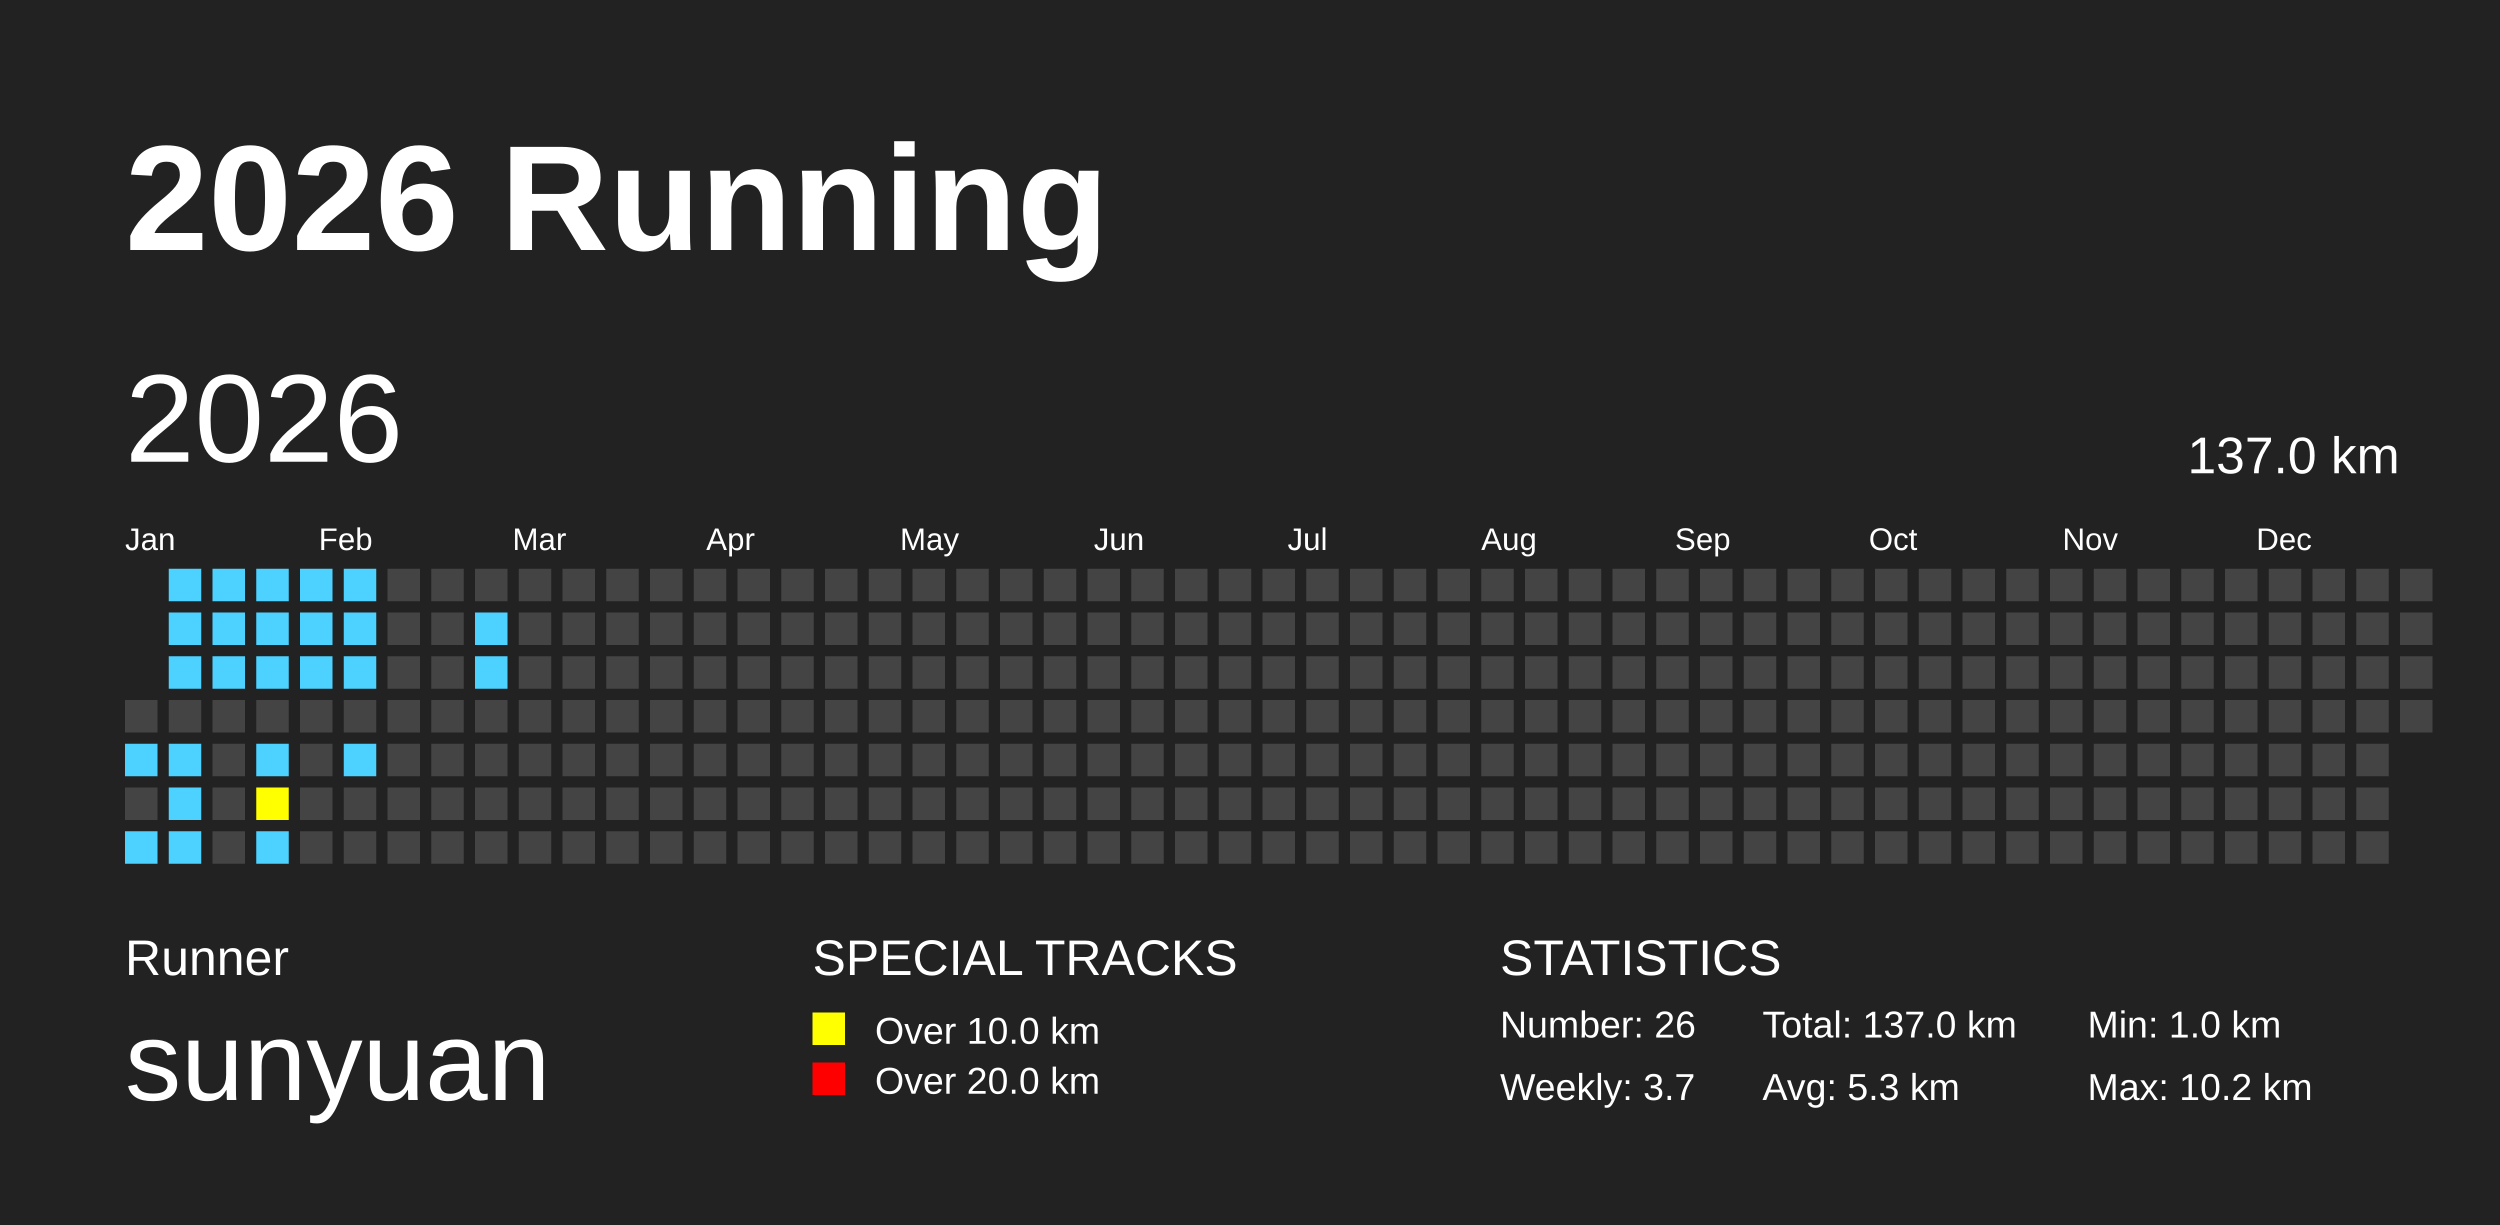
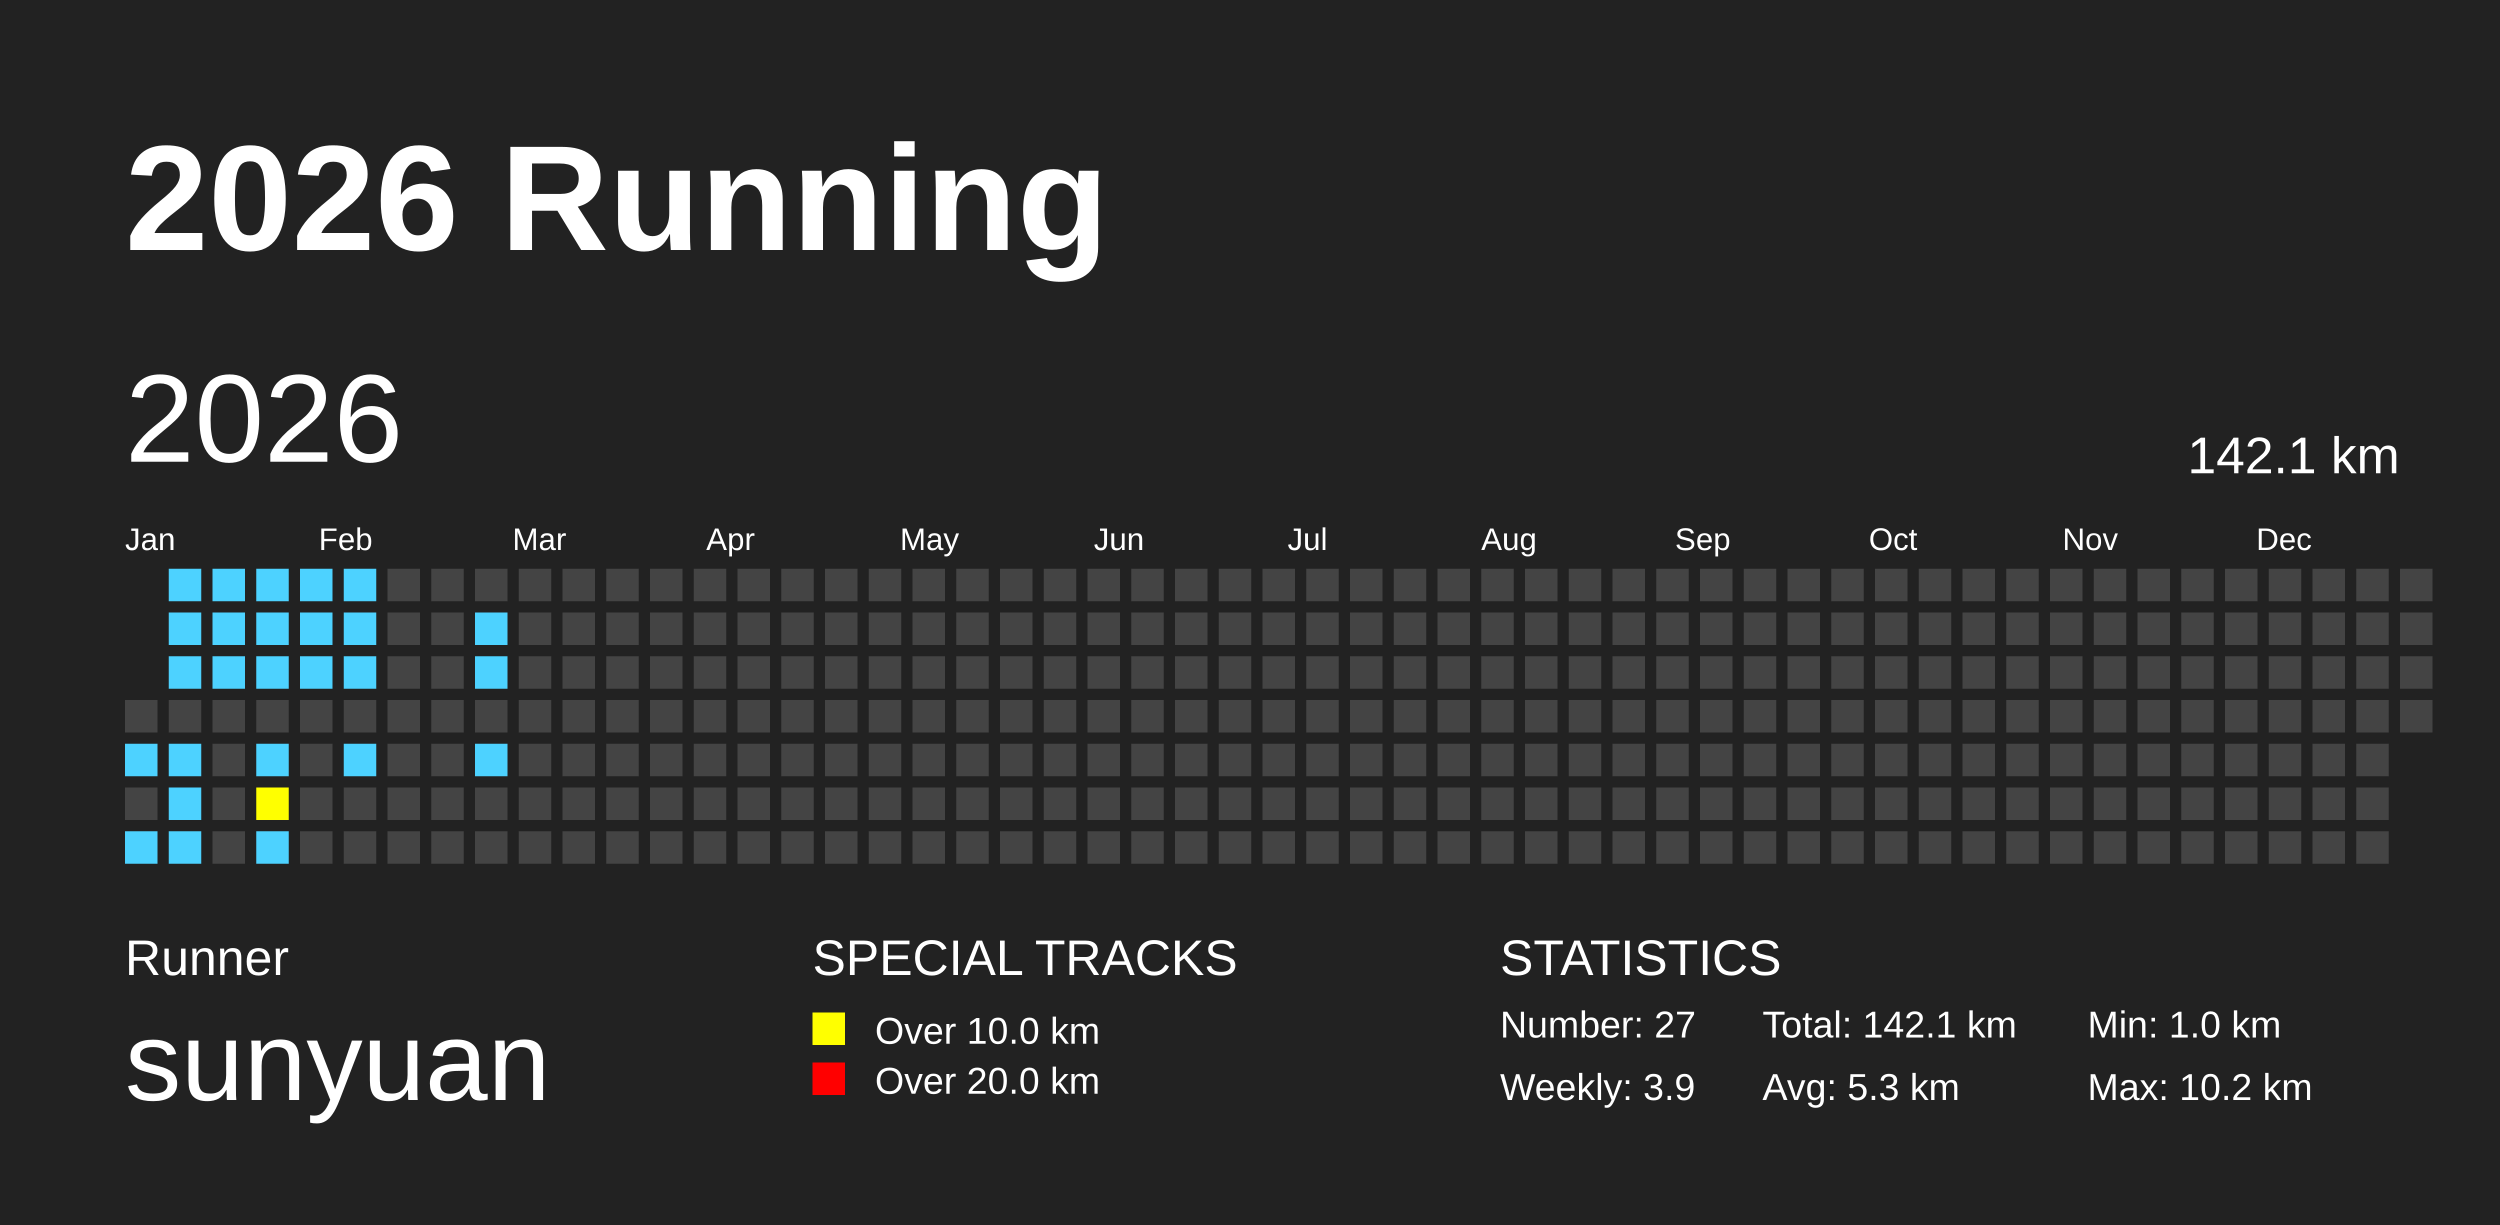
<svg xmlns="http://www.w3.org/2000/svg" baseProfile="full" height="98mm" version="1.1" viewBox="0,0,200,98" width="200mm">
  <defs />
  <rect fill="#222222" height="98" width="200" x="0" y="0" />
  <text fill="#FFFFFF" style="font-size:12px; font-family:Arial; font-weight:bold;" x="10" y="20">2026 Running</text>
  <text fill="#FFFFFF" style="font-size:4px; font-family:Arial" x="10" y="78">Runner</text>
  <text fill="#FFFFFF" style="font-size:9px; font-family:Arial" x="10" y="88">sunyuan</text>
  <text fill="#FFFFFF" style="font-size:4px; font-family:Arial" x="65" y="78">SPECIAL TRACKS</text>
  <rect fill="yellow" height="2.6" width="2.6" x="65" y="81" />
  <text fill="#FFFFFF" style="font-size:3px; font-family:Arial" x="70" y="83.5">Over 10.0 km</text>
  <rect fill="red" height="2.6" width="2.6" x="65" y="85" />
  <text fill="#FFFFFF" style="font-size:3px; font-family:Arial" x="70" y="87.5">Over 20.0 km</text>
  <text fill="#FFFFFF" style="font-size:4px; font-family:Arial" x="120" y="78">STATISTICS</text>
-   <text fill="#FFFFFF" style="font-size:3px; font-family:Arial" x="120" y="83">Number: 26</text>
-   <text fill="#FFFFFF" style="font-size:3px; font-family:Arial" x="120" y="88">Weekly: 3.7</text>
-   <text fill="#FFFFFF" style="font-size:3px; font-family:Arial" x="141" y="83">Total: 137.0 km</text>
+   <text fill="#FFFFFF" style="font-size:3px; font-family:Arial" x="120" y="83">Number: 27</text>
+   <text fill="#FFFFFF" style="font-size:3px; font-family:Arial" x="120" y="88">Weekly: 3.9</text>
+   <text fill="#FFFFFF" style="font-size:3px; font-family:Arial" x="141" y="83">Total: 142.1 km</text>
  <text fill="#FFFFFF" style="font-size:3px; font-family:Arial" x="141" y="88">Avg: 5.3 km</text>
  <text fill="#FFFFFF" style="font-size:3px; font-family:Arial" x="167" y="83">Min: 1.0 km</text>
  <text fill="#FFFFFF" style="font-size:3px; font-family:Arial" x="167" y="88">Max: 10.2 km</text>
  <text dominant-baseline="hanging" fill="#FFFFFF" style="font-size:10.0px; font-family:Arial;" x="10" y="30">2026</text>
-   <text dominant-baseline="hanging" fill="#FFFFFF" style="font-size:4.125px; font-family:Arial;" x="175" y="35">137.0 km</text>
+   <text dominant-baseline="hanging" fill="#FFFFFF" style="font-size:4.125px; font-family:Arial;" x="175" y="35">142.1 km</text>
  <text fill="#FFFFFF" style="font-size:2.5px; font-family:Arial" x="10.0" y="44">Jan</text>
  <text fill="#FFFFFF" style="font-size:2.5px; font-family:Arial" x="25.5" y="44">Feb</text>
  <text fill="#FFFFFF" style="font-size:2.5px; font-family:Arial" x="41.0" y="44">Mar</text>
  <text fill="#FFFFFF" style="font-size:2.5px; font-family:Arial" x="56.5" y="44">Apr</text>
  <text fill="#FFFFFF" style="font-size:2.5px; font-family:Arial" x="72.0" y="44">May</text>
  <text fill="#FFFFFF" style="font-size:2.5px; font-family:Arial" x="87.5" y="44">Jun</text>
  <text fill="#FFFFFF" style="font-size:2.5px; font-family:Arial" x="103.0" y="44">Jul</text>
  <text fill="#FFFFFF" style="font-size:2.5px; font-family:Arial" x="118.5" y="44">Aug</text>
  <text fill="#FFFFFF" style="font-size:2.5px; font-family:Arial" x="134.0" y="44">Sep</text>
  <text fill="#FFFFFF" style="font-size:2.5px; font-family:Arial" x="149.5" y="44">Oct</text>
  <text fill="#FFFFFF" style="font-size:2.5px; font-family:Arial" x="165.0" y="44">Nov</text>
  <text fill="#FFFFFF" style="font-size:2.5px; font-family:Arial" x="180.5" y="44">Dec</text>
  <rect fill="#444444" height="2.6" width="2.6" x="10.0" y="56.0" />
  <rect fill="#4DD2FF" height="2.6" width="2.6" x="10.0" y="59.5" />
  <rect fill="#444444" height="2.6" width="2.6" x="10.0" y="63.0" />
  <rect fill="#4DD2FF" height="2.6" width="2.6" x="10.0" y="66.5" />
  <rect fill="#4DD2FF" height="2.6" width="2.6" x="13.5" y="45.5" />
  <rect fill="#4DD2FF" height="2.6" width="2.6" x="13.5" y="49.0" />
  <rect fill="#4DD2FF" height="2.6" width="2.6" x="13.5" y="52.5" />
  <rect fill="#444444" height="2.6" width="2.6" x="13.5" y="56.0" />
  <rect fill="#4DD2FF" height="2.6" width="2.6" x="13.5" y="59.5" />
  <rect fill="#4DD2FF" height="2.6" width="2.6" x="13.5" y="63.0" />
  <rect fill="#4DD2FF" height="2.6" width="2.6" x="13.5" y="66.5" />
  <rect fill="#4DD2FF" height="2.6" width="2.6" x="17.0" y="45.5" />
  <rect fill="#4DD2FF" height="2.6" width="2.6" x="17.0" y="49.0" />
  <rect fill="#4DD2FF" height="2.6" width="2.6" x="17.0" y="52.5" />
  <rect fill="#444444" height="2.6" width="2.6" x="17.0" y="56.0" />
  <rect fill="#444444" height="2.6" width="2.6" x="17.0" y="59.5" />
  <rect fill="#444444" height="2.6" width="2.6" x="17.0" y="63.0" />
  <rect fill="#444444" height="2.6" width="2.6" x="17.0" y="66.5" />
  <rect fill="#4DD2FF" height="2.6" width="2.6" x="20.5" y="45.5" />
  <rect fill="#4DD2FF" height="2.6" width="2.6" x="20.5" y="49.0" />
  <rect fill="#4DD2FF" height="2.6" width="2.6" x="20.5" y="52.5" />
  <rect fill="#444444" height="2.6" width="2.6" x="20.5" y="56.0" />
  <rect fill="#4DD2FF" height="2.6" width="2.6" x="20.5" y="59.5" />
  <rect fill="yellow" height="2.6" width="2.6" x="20.5" y="63.0" />
  <rect fill="#4DD2FF" height="2.6" width="2.6" x="20.5" y="66.5" />
  <rect fill="#4DD2FF" height="2.6" width="2.6" x="24.0" y="45.5" />
  <rect fill="#4DD2FF" height="2.6" width="2.6" x="24.0" y="49.0" />
  <rect fill="#4DD2FF" height="2.6" width="2.6" x="24.0" y="52.5" />
  <rect fill="#444444" height="2.6" width="2.6" x="24.0" y="56.0" />
  <rect fill="#444444" height="2.6" width="2.6" x="24.0" y="59.5" />
  <rect fill="#444444" height="2.6" width="2.6" x="24.0" y="63.0" />
  <rect fill="#444444" height="2.6" width="2.6" x="24.0" y="66.5" />
  <rect fill="#4DD2FF" height="2.6" width="2.6" x="27.5" y="45.5" />
  <rect fill="#4DD2FF" height="2.6" width="2.6" x="27.5" y="49.0" />
  <rect fill="#4DD2FF" height="2.6" width="2.6" x="27.5" y="52.5" />
  <rect fill="#444444" height="2.6" width="2.6" x="27.5" y="56.0" />
  <rect fill="#4DD2FF" height="2.6" width="2.6" x="27.5" y="59.5" />
  <rect fill="#444444" height="2.6" width="2.6" x="27.5" y="63.0" />
  <rect fill="#444444" height="2.6" width="2.6" x="27.5" y="66.5" />
  <rect fill="#444444" height="2.6" width="2.6" x="31.0" y="45.5" />
  <rect fill="#444444" height="2.6" width="2.6" x="31.0" y="49.0" />
  <rect fill="#444444" height="2.6" width="2.6" x="31.0" y="52.5" />
  <rect fill="#444444" height="2.6" width="2.6" x="31.0" y="56.0" />
  <rect fill="#444444" height="2.6" width="2.6" x="31.0" y="59.5" />
  <rect fill="#444444" height="2.6" width="2.6" x="31.0" y="63.0" />
  <rect fill="#444444" height="2.6" width="2.6" x="31.0" y="66.5" />
  <rect fill="#444444" height="2.6" width="2.6" x="34.5" y="45.5" />
  <rect fill="#444444" height="2.6" width="2.6" x="34.5" y="49.0" />
  <rect fill="#444444" height="2.6" width="2.6" x="34.5" y="52.5" />
  <rect fill="#444444" height="2.6" width="2.6" x="34.5" y="56.0" />
  <rect fill="#444444" height="2.6" width="2.6" x="34.5" y="59.5" />
  <rect fill="#444444" height="2.6" width="2.6" x="34.5" y="63.0" />
  <rect fill="#444444" height="2.6" width="2.6" x="34.5" y="66.5" />
  <rect fill="#444444" height="2.6" width="2.6" x="38.0" y="45.5" />
  <rect fill="#4DD2FF" height="2.6" width="2.6" x="38.0" y="49.0" />
  <rect fill="#4DD2FF" height="2.6" width="2.6" x="38.0" y="52.5" />
  <rect fill="#444444" height="2.6" width="2.6" x="38.0" y="56.0" />
-   <rect fill="#444444" height="2.6" width="2.6" x="38.0" y="59.5" />
+   <rect fill="#4DD2FF" height="2.6" width="2.6" x="38.0" y="59.5" />
  <rect fill="#444444" height="2.6" width="2.6" x="38.0" y="63.0" />
  <rect fill="#444444" height="2.6" width="2.6" x="38.0" y="66.5" />
  <rect fill="#444444" height="2.6" width="2.6" x="41.5" y="45.5" />
  <rect fill="#444444" height="2.6" width="2.6" x="41.5" y="49.0" />
  <rect fill="#444444" height="2.6" width="2.6" x="41.5" y="52.5" />
  <rect fill="#444444" height="2.6" width="2.6" x="41.5" y="56.0" />
  <rect fill="#444444" height="2.6" width="2.6" x="41.5" y="59.5" />
  <rect fill="#444444" height="2.6" width="2.6" x="41.5" y="63.0" />
  <rect fill="#444444" height="2.6" width="2.6" x="41.5" y="66.5" />
  <rect fill="#444444" height="2.6" width="2.6" x="45.0" y="45.5" />
  <rect fill="#444444" height="2.6" width="2.6" x="45.0" y="49.0" />
  <rect fill="#444444" height="2.6" width="2.6" x="45.0" y="52.5" />
  <rect fill="#444444" height="2.6" width="2.6" x="45.0" y="56.0" />
  <rect fill="#444444" height="2.6" width="2.6" x="45.0" y="59.5" />
  <rect fill="#444444" height="2.6" width="2.6" x="45.0" y="63.0" />
  <rect fill="#444444" height="2.6" width="2.6" x="45.0" y="66.5" />
  <rect fill="#444444" height="2.6" width="2.6" x="48.5" y="45.5" />
  <rect fill="#444444" height="2.6" width="2.6" x="48.5" y="49.0" />
  <rect fill="#444444" height="2.6" width="2.6" x="48.5" y="52.5" />
  <rect fill="#444444" height="2.6" width="2.6" x="48.5" y="56.0" />
  <rect fill="#444444" height="2.6" width="2.6" x="48.5" y="59.5" />
  <rect fill="#444444" height="2.6" width="2.6" x="48.5" y="63.0" />
  <rect fill="#444444" height="2.6" width="2.6" x="48.5" y="66.5" />
  <rect fill="#444444" height="2.6" width="2.6" x="52.0" y="45.5" />
  <rect fill="#444444" height="2.6" width="2.6" x="52.0" y="49.0" />
  <rect fill="#444444" height="2.6" width="2.6" x="52.0" y="52.5" />
  <rect fill="#444444" height="2.6" width="2.6" x="52.0" y="56.0" />
  <rect fill="#444444" height="2.6" width="2.6" x="52.0" y="59.5" />
  <rect fill="#444444" height="2.6" width="2.6" x="52.0" y="63.0" />
  <rect fill="#444444" height="2.6" width="2.6" x="52.0" y="66.5" />
  <rect fill="#444444" height="2.6" width="2.6" x="55.5" y="45.5" />
  <rect fill="#444444" height="2.6" width="2.6" x="55.5" y="49.0" />
  <rect fill="#444444" height="2.6" width="2.6" x="55.5" y="52.5" />
  <rect fill="#444444" height="2.6" width="2.6" x="55.5" y="56.0" />
  <rect fill="#444444" height="2.6" width="2.6" x="55.5" y="59.5" />
  <rect fill="#444444" height="2.6" width="2.6" x="55.5" y="63.0" />
  <rect fill="#444444" height="2.6" width="2.6" x="55.5" y="66.5" />
  <rect fill="#444444" height="2.6" width="2.6" x="59.0" y="45.5" />
  <rect fill="#444444" height="2.6" width="2.6" x="59.0" y="49.0" />
  <rect fill="#444444" height="2.6" width="2.6" x="59.0" y="52.5" />
  <rect fill="#444444" height="2.6" width="2.6" x="59.0" y="56.0" />
  <rect fill="#444444" height="2.6" width="2.6" x="59.0" y="59.5" />
  <rect fill="#444444" height="2.6" width="2.6" x="59.0" y="63.0" />
  <rect fill="#444444" height="2.6" width="2.6" x="59.0" y="66.5" />
  <rect fill="#444444" height="2.6" width="2.6" x="62.5" y="45.5" />
  <rect fill="#444444" height="2.6" width="2.6" x="62.5" y="49.0" />
  <rect fill="#444444" height="2.6" width="2.6" x="62.5" y="52.5" />
  <rect fill="#444444" height="2.6" width="2.6" x="62.5" y="56.0" />
  <rect fill="#444444" height="2.6" width="2.6" x="62.5" y="59.5" />
  <rect fill="#444444" height="2.6" width="2.6" x="62.5" y="63.0" />
  <rect fill="#444444" height="2.6" width="2.6" x="62.5" y="66.5" />
  <rect fill="#444444" height="2.6" width="2.6" x="66.0" y="45.5" />
  <rect fill="#444444" height="2.6" width="2.6" x="66.0" y="49.0" />
  <rect fill="#444444" height="2.6" width="2.6" x="66.0" y="52.5" />
  <rect fill="#444444" height="2.6" width="2.6" x="66.0" y="56.0" />
  <rect fill="#444444" height="2.6" width="2.6" x="66.0" y="59.5" />
  <rect fill="#444444" height="2.6" width="2.6" x="66.0" y="63.0" />
  <rect fill="#444444" height="2.6" width="2.6" x="66.0" y="66.5" />
  <rect fill="#444444" height="2.6" width="2.6" x="69.5" y="45.5" />
  <rect fill="#444444" height="2.6" width="2.6" x="69.5" y="49.0" />
  <rect fill="#444444" height="2.6" width="2.6" x="69.5" y="52.5" />
  <rect fill="#444444" height="2.6" width="2.6" x="69.5" y="56.0" />
  <rect fill="#444444" height="2.6" width="2.6" x="69.5" y="59.5" />
  <rect fill="#444444" height="2.6" width="2.6" x="69.5" y="63.0" />
  <rect fill="#444444" height="2.6" width="2.6" x="69.5" y="66.5" />
  <rect fill="#444444" height="2.6" width="2.6" x="73.0" y="45.5" />
  <rect fill="#444444" height="2.6" width="2.6" x="73.0" y="49.0" />
  <rect fill="#444444" height="2.6" width="2.6" x="73.0" y="52.5" />
  <rect fill="#444444" height="2.6" width="2.6" x="73.0" y="56.0" />
  <rect fill="#444444" height="2.6" width="2.6" x="73.0" y="59.5" />
  <rect fill="#444444" height="2.6" width="2.6" x="73.0" y="63.0" />
  <rect fill="#444444" height="2.6" width="2.6" x="73.0" y="66.5" />
  <rect fill="#444444" height="2.6" width="2.6" x="76.5" y="45.5" />
  <rect fill="#444444" height="2.6" width="2.6" x="76.5" y="49.0" />
  <rect fill="#444444" height="2.6" width="2.6" x="76.5" y="52.5" />
  <rect fill="#444444" height="2.6" width="2.6" x="76.5" y="56.0" />
  <rect fill="#444444" height="2.6" width="2.6" x="76.5" y="59.5" />
  <rect fill="#444444" height="2.6" width="2.6" x="76.5" y="63.0" />
  <rect fill="#444444" height="2.6" width="2.6" x="76.5" y="66.5" />
  <rect fill="#444444" height="2.6" width="2.6" x="80.0" y="45.5" />
  <rect fill="#444444" height="2.6" width="2.6" x="80.0" y="49.0" />
  <rect fill="#444444" height="2.6" width="2.6" x="80.0" y="52.5" />
  <rect fill="#444444" height="2.6" width="2.6" x="80.0" y="56.0" />
  <rect fill="#444444" height="2.6" width="2.6" x="80.0" y="59.5" />
  <rect fill="#444444" height="2.6" width="2.6" x="80.0" y="63.0" />
  <rect fill="#444444" height="2.6" width="2.6" x="80.0" y="66.5" />
  <rect fill="#444444" height="2.6" width="2.6" x="83.5" y="45.5" />
  <rect fill="#444444" height="2.6" width="2.6" x="83.5" y="49.0" />
  <rect fill="#444444" height="2.6" width="2.6" x="83.5" y="52.5" />
  <rect fill="#444444" height="2.6" width="2.6" x="83.5" y="56.0" />
  <rect fill="#444444" height="2.6" width="2.6" x="83.5" y="59.5" />
  <rect fill="#444444" height="2.6" width="2.6" x="83.5" y="63.0" />
  <rect fill="#444444" height="2.6" width="2.6" x="83.5" y="66.5" />
  <rect fill="#444444" height="2.6" width="2.6" x="87.0" y="45.5" />
  <rect fill="#444444" height="2.6" width="2.6" x="87.0" y="49.0" />
  <rect fill="#444444" height="2.6" width="2.6" x="87.0" y="52.5" />
  <rect fill="#444444" height="2.6" width="2.6" x="87.0" y="56.0" />
  <rect fill="#444444" height="2.6" width="2.6" x="87.0" y="59.5" />
  <rect fill="#444444" height="2.6" width="2.6" x="87.0" y="63.0" />
  <rect fill="#444444" height="2.6" width="2.6" x="87.0" y="66.5" />
  <rect fill="#444444" height="2.6" width="2.6" x="90.5" y="45.5" />
  <rect fill="#444444" height="2.6" width="2.6" x="90.5" y="49.0" />
  <rect fill="#444444" height="2.6" width="2.6" x="90.5" y="52.5" />
  <rect fill="#444444" height="2.6" width="2.6" x="90.5" y="56.0" />
  <rect fill="#444444" height="2.6" width="2.6" x="90.5" y="59.5" />
  <rect fill="#444444" height="2.6" width="2.6" x="90.5" y="63.0" />
  <rect fill="#444444" height="2.6" width="2.6" x="90.5" y="66.5" />
  <rect fill="#444444" height="2.6" width="2.6" x="94.0" y="45.5" />
  <rect fill="#444444" height="2.6" width="2.6" x="94.0" y="49.0" />
  <rect fill="#444444" height="2.6" width="2.6" x="94.0" y="52.5" />
  <rect fill="#444444" height="2.6" width="2.6" x="94.0" y="56.0" />
  <rect fill="#444444" height="2.6" width="2.6" x="94.0" y="59.5" />
  <rect fill="#444444" height="2.6" width="2.6" x="94.0" y="63.0" />
  <rect fill="#444444" height="2.6" width="2.6" x="94.0" y="66.5" />
  <rect fill="#444444" height="2.6" width="2.6" x="97.5" y="45.5" />
  <rect fill="#444444" height="2.6" width="2.6" x="97.5" y="49.0" />
  <rect fill="#444444" height="2.6" width="2.6" x="97.5" y="52.5" />
  <rect fill="#444444" height="2.6" width="2.6" x="97.5" y="56.0" />
  <rect fill="#444444" height="2.6" width="2.6" x="97.5" y="59.5" />
  <rect fill="#444444" height="2.6" width="2.6" x="97.5" y="63.0" />
  <rect fill="#444444" height="2.6" width="2.6" x="97.5" y="66.5" />
  <rect fill="#444444" height="2.6" width="2.6" x="101.0" y="45.5" />
  <rect fill="#444444" height="2.6" width="2.6" x="101.0" y="49.0" />
  <rect fill="#444444" height="2.6" width="2.6" x="101.0" y="52.5" />
  <rect fill="#444444" height="2.6" width="2.6" x="101.0" y="56.0" />
  <rect fill="#444444" height="2.6" width="2.6" x="101.0" y="59.5" />
  <rect fill="#444444" height="2.6" width="2.6" x="101.0" y="63.0" />
  <rect fill="#444444" height="2.6" width="2.6" x="101.0" y="66.5" />
  <rect fill="#444444" height="2.6" width="2.6" x="104.5" y="45.5" />
  <rect fill="#444444" height="2.6" width="2.6" x="104.5" y="49.0" />
  <rect fill="#444444" height="2.6" width="2.6" x="104.5" y="52.5" />
  <rect fill="#444444" height="2.6" width="2.6" x="104.5" y="56.0" />
  <rect fill="#444444" height="2.6" width="2.6" x="104.5" y="59.5" />
  <rect fill="#444444" height="2.6" width="2.6" x="104.5" y="63.0" />
  <rect fill="#444444" height="2.6" width="2.6" x="104.5" y="66.5" />
  <rect fill="#444444" height="2.6" width="2.6" x="108.0" y="45.5" />
  <rect fill="#444444" height="2.6" width="2.6" x="108.0" y="49.0" />
  <rect fill="#444444" height="2.6" width="2.6" x="108.0" y="52.5" />
  <rect fill="#444444" height="2.6" width="2.6" x="108.0" y="56.0" />
  <rect fill="#444444" height="2.6" width="2.6" x="108.0" y="59.5" />
  <rect fill="#444444" height="2.6" width="2.6" x="108.0" y="63.0" />
  <rect fill="#444444" height="2.6" width="2.6" x="108.0" y="66.5" />
  <rect fill="#444444" height="2.6" width="2.6" x="111.5" y="45.5" />
  <rect fill="#444444" height="2.6" width="2.6" x="111.5" y="49.0" />
  <rect fill="#444444" height="2.6" width="2.6" x="111.5" y="52.5" />
  <rect fill="#444444" height="2.6" width="2.6" x="111.5" y="56.0" />
  <rect fill="#444444" height="2.6" width="2.6" x="111.5" y="59.5" />
  <rect fill="#444444" height="2.6" width="2.6" x="111.5" y="63.0" />
  <rect fill="#444444" height="2.6" width="2.6" x="111.5" y="66.5" />
  <rect fill="#444444" height="2.6" width="2.6" x="115.0" y="45.5" />
  <rect fill="#444444" height="2.6" width="2.6" x="115.0" y="49.0" />
  <rect fill="#444444" height="2.6" width="2.6" x="115.0" y="52.5" />
  <rect fill="#444444" height="2.6" width="2.6" x="115.0" y="56.0" />
  <rect fill="#444444" height="2.6" width="2.6" x="115.0" y="59.5" />
  <rect fill="#444444" height="2.6" width="2.6" x="115.0" y="63.0" />
  <rect fill="#444444" height="2.6" width="2.6" x="115.0" y="66.5" />
  <rect fill="#444444" height="2.6" width="2.6" x="118.5" y="45.5" />
  <rect fill="#444444" height="2.6" width="2.6" x="118.5" y="49.0" />
  <rect fill="#444444" height="2.6" width="2.6" x="118.5" y="52.5" />
  <rect fill="#444444" height="2.6" width="2.6" x="118.5" y="56.0" />
  <rect fill="#444444" height="2.6" width="2.6" x="118.5" y="59.5" />
  <rect fill="#444444" height="2.6" width="2.6" x="118.5" y="63.0" />
  <rect fill="#444444" height="2.6" width="2.6" x="118.5" y="66.5" />
  <rect fill="#444444" height="2.6" width="2.6" x="122.0" y="45.5" />
  <rect fill="#444444" height="2.6" width="2.6" x="122.0" y="49.0" />
  <rect fill="#444444" height="2.6" width="2.6" x="122.0" y="52.5" />
  <rect fill="#444444" height="2.6" width="2.6" x="122.0" y="56.0" />
  <rect fill="#444444" height="2.6" width="2.6" x="122.0" y="59.5" />
  <rect fill="#444444" height="2.6" width="2.6" x="122.0" y="63.0" />
  <rect fill="#444444" height="2.6" width="2.6" x="122.0" y="66.5" />
  <rect fill="#444444" height="2.6" width="2.6" x="125.5" y="45.5" />
  <rect fill="#444444" height="2.6" width="2.6" x="125.5" y="49.0" />
  <rect fill="#444444" height="2.6" width="2.6" x="125.5" y="52.5" />
  <rect fill="#444444" height="2.6" width="2.6" x="125.5" y="56.0" />
  <rect fill="#444444" height="2.6" width="2.6" x="125.5" y="59.5" />
  <rect fill="#444444" height="2.6" width="2.6" x="125.5" y="63.0" />
  <rect fill="#444444" height="2.6" width="2.6" x="125.5" y="66.5" />
  <rect fill="#444444" height="2.6" width="2.6" x="129.0" y="45.5" />
  <rect fill="#444444" height="2.6" width="2.6" x="129.0" y="49.0" />
  <rect fill="#444444" height="2.6" width="2.6" x="129.0" y="52.5" />
  <rect fill="#444444" height="2.6" width="2.6" x="129.0" y="56.0" />
  <rect fill="#444444" height="2.6" width="2.6" x="129.0" y="59.5" />
  <rect fill="#444444" height="2.6" width="2.6" x="129.0" y="63.0" />
  <rect fill="#444444" height="2.6" width="2.6" x="129.0" y="66.5" />
  <rect fill="#444444" height="2.6" width="2.6" x="132.5" y="45.5" />
  <rect fill="#444444" height="2.6" width="2.6" x="132.5" y="49.0" />
  <rect fill="#444444" height="2.6" width="2.6" x="132.5" y="52.5" />
  <rect fill="#444444" height="2.6" width="2.6" x="132.5" y="56.0" />
  <rect fill="#444444" height="2.6" width="2.6" x="132.5" y="59.5" />
  <rect fill="#444444" height="2.6" width="2.6" x="132.5" y="63.0" />
  <rect fill="#444444" height="2.6" width="2.6" x="132.5" y="66.5" />
  <rect fill="#444444" height="2.6" width="2.6" x="136.0" y="45.5" />
  <rect fill="#444444" height="2.6" width="2.6" x="136.0" y="49.0" />
  <rect fill="#444444" height="2.6" width="2.6" x="136.0" y="52.5" />
  <rect fill="#444444" height="2.6" width="2.6" x="136.0" y="56.0" />
  <rect fill="#444444" height="2.6" width="2.6" x="136.0" y="59.5" />
  <rect fill="#444444" height="2.6" width="2.6" x="136.0" y="63.0" />
  <rect fill="#444444" height="2.6" width="2.6" x="136.0" y="66.5" />
  <rect fill="#444444" height="2.6" width="2.6" x="139.5" y="45.5" />
  <rect fill="#444444" height="2.6" width="2.6" x="139.5" y="49.0" />
  <rect fill="#444444" height="2.6" width="2.6" x="139.5" y="52.5" />
  <rect fill="#444444" height="2.6" width="2.6" x="139.5" y="56.0" />
  <rect fill="#444444" height="2.6" width="2.6" x="139.5" y="59.5" />
  <rect fill="#444444" height="2.6" width="2.6" x="139.5" y="63.0" />
  <rect fill="#444444" height="2.6" width="2.6" x="139.5" y="66.5" />
  <rect fill="#444444" height="2.6" width="2.6" x="143.0" y="45.5" />
  <rect fill="#444444" height="2.6" width="2.6" x="143.0" y="49.0" />
  <rect fill="#444444" height="2.6" width="2.6" x="143.0" y="52.5" />
  <rect fill="#444444" height="2.6" width="2.6" x="143.0" y="56.0" />
  <rect fill="#444444" height="2.6" width="2.6" x="143.0" y="59.5" />
  <rect fill="#444444" height="2.6" width="2.6" x="143.0" y="63.0" />
  <rect fill="#444444" height="2.6" width="2.6" x="143.0" y="66.5" />
  <rect fill="#444444" height="2.6" width="2.6" x="146.5" y="45.5" />
  <rect fill="#444444" height="2.6" width="2.6" x="146.5" y="49.0" />
  <rect fill="#444444" height="2.6" width="2.6" x="146.5" y="52.5" />
  <rect fill="#444444" height="2.6" width="2.6" x="146.5" y="56.0" />
  <rect fill="#444444" height="2.6" width="2.6" x="146.5" y="59.5" />
  <rect fill="#444444" height="2.6" width="2.6" x="146.5" y="63.0" />
  <rect fill="#444444" height="2.6" width="2.6" x="146.5" y="66.5" />
  <rect fill="#444444" height="2.6" width="2.6" x="150.0" y="45.5" />
  <rect fill="#444444" height="2.6" width="2.6" x="150.0" y="49.0" />
  <rect fill="#444444" height="2.6" width="2.6" x="150.0" y="52.5" />
  <rect fill="#444444" height="2.6" width="2.6" x="150.0" y="56.0" />
  <rect fill="#444444" height="2.6" width="2.6" x="150.0" y="59.5" />
  <rect fill="#444444" height="2.6" width="2.6" x="150.0" y="63.0" />
  <rect fill="#444444" height="2.6" width="2.6" x="150.0" y="66.5" />
  <rect fill="#444444" height="2.6" width="2.6" x="153.5" y="45.5" />
  <rect fill="#444444" height="2.6" width="2.6" x="153.5" y="49.0" />
  <rect fill="#444444" height="2.6" width="2.6" x="153.5" y="52.5" />
  <rect fill="#444444" height="2.6" width="2.6" x="153.5" y="56.0" />
  <rect fill="#444444" height="2.6" width="2.6" x="153.5" y="59.5" />
  <rect fill="#444444" height="2.6" width="2.6" x="153.5" y="63.0" />
  <rect fill="#444444" height="2.6" width="2.6" x="153.5" y="66.5" />
  <rect fill="#444444" height="2.6" width="2.6" x="157.0" y="45.5" />
  <rect fill="#444444" height="2.6" width="2.6" x="157.0" y="49.0" />
  <rect fill="#444444" height="2.6" width="2.6" x="157.0" y="52.5" />
  <rect fill="#444444" height="2.6" width="2.6" x="157.0" y="56.0" />
  <rect fill="#444444" height="2.6" width="2.6" x="157.0" y="59.5" />
  <rect fill="#444444" height="2.6" width="2.6" x="157.0" y="63.0" />
  <rect fill="#444444" height="2.6" width="2.6" x="157.0" y="66.5" />
  <rect fill="#444444" height="2.6" width="2.6" x="160.5" y="45.5" />
  <rect fill="#444444" height="2.6" width="2.6" x="160.5" y="49.0" />
  <rect fill="#444444" height="2.6" width="2.6" x="160.5" y="52.5" />
  <rect fill="#444444" height="2.6" width="2.6" x="160.5" y="56.0" />
  <rect fill="#444444" height="2.6" width="2.6" x="160.5" y="59.5" />
  <rect fill="#444444" height="2.6" width="2.6" x="160.5" y="63.0" />
  <rect fill="#444444" height="2.6" width="2.6" x="160.5" y="66.5" />
  <rect fill="#444444" height="2.6" width="2.6" x="164.0" y="45.5" />
  <rect fill="#444444" height="2.6" width="2.6" x="164.0" y="49.0" />
  <rect fill="#444444" height="2.6" width="2.6" x="164.0" y="52.5" />
  <rect fill="#444444" height="2.6" width="2.6" x="164.0" y="56.0" />
  <rect fill="#444444" height="2.6" width="2.6" x="164.0" y="59.5" />
  <rect fill="#444444" height="2.6" width="2.6" x="164.0" y="63.0" />
  <rect fill="#444444" height="2.6" width="2.6" x="164.0" y="66.5" />
  <rect fill="#444444" height="2.6" width="2.6" x="167.5" y="45.5" />
  <rect fill="#444444" height="2.6" width="2.6" x="167.5" y="49.0" />
  <rect fill="#444444" height="2.6" width="2.6" x="167.5" y="52.5" />
  <rect fill="#444444" height="2.6" width="2.6" x="167.5" y="56.0" />
  <rect fill="#444444" height="2.6" width="2.6" x="167.5" y="59.5" />
  <rect fill="#444444" height="2.6" width="2.6" x="167.5" y="63.0" />
  <rect fill="#444444" height="2.6" width="2.6" x="167.5" y="66.5" />
  <rect fill="#444444" height="2.6" width="2.6" x="171.0" y="45.5" />
  <rect fill="#444444" height="2.6" width="2.6" x="171.0" y="49.0" />
  <rect fill="#444444" height="2.6" width="2.6" x="171.0" y="52.5" />
  <rect fill="#444444" height="2.6" width="2.6" x="171.0" y="56.0" />
  <rect fill="#444444" height="2.6" width="2.6" x="171.0" y="59.5" />
  <rect fill="#444444" height="2.6" width="2.6" x="171.0" y="63.0" />
  <rect fill="#444444" height="2.6" width="2.6" x="171.0" y="66.5" />
  <rect fill="#444444" height="2.6" width="2.6" x="174.5" y="45.5" />
  <rect fill="#444444" height="2.6" width="2.6" x="174.5" y="49.0" />
  <rect fill="#444444" height="2.6" width="2.6" x="174.5" y="52.5" />
  <rect fill="#444444" height="2.6" width="2.6" x="174.5" y="56.0" />
  <rect fill="#444444" height="2.6" width="2.6" x="174.5" y="59.5" />
  <rect fill="#444444" height="2.6" width="2.6" x="174.5" y="63.0" />
  <rect fill="#444444" height="2.6" width="2.6" x="174.5" y="66.5" />
  <rect fill="#444444" height="2.6" width="2.6" x="178.0" y="45.5" />
  <rect fill="#444444" height="2.6" width="2.6" x="178.0" y="49.0" />
  <rect fill="#444444" height="2.6" width="2.6" x="178.0" y="52.5" />
  <rect fill="#444444" height="2.6" width="2.6" x="178.0" y="56.0" />
  <rect fill="#444444" height="2.6" width="2.6" x="178.0" y="59.5" />
  <rect fill="#444444" height="2.6" width="2.6" x="178.0" y="63.0" />
  <rect fill="#444444" height="2.6" width="2.6" x="178.0" y="66.5" />
  <rect fill="#444444" height="2.6" width="2.6" x="181.5" y="45.5" />
  <rect fill="#444444" height="2.6" width="2.6" x="181.5" y="49.0" />
  <rect fill="#444444" height="2.6" width="2.6" x="181.5" y="52.5" />
  <rect fill="#444444" height="2.6" width="2.6" x="181.5" y="56.0" />
  <rect fill="#444444" height="2.6" width="2.6" x="181.5" y="59.5" />
  <rect fill="#444444" height="2.6" width="2.6" x="181.5" y="63.0" />
  <rect fill="#444444" height="2.6" width="2.6" x="181.5" y="66.5" />
  <rect fill="#444444" height="2.6" width="2.6" x="185.0" y="45.5" />
  <rect fill="#444444" height="2.6" width="2.6" x="185.0" y="49.0" />
  <rect fill="#444444" height="2.6" width="2.6" x="185.0" y="52.5" />
  <rect fill="#444444" height="2.6" width="2.6" x="185.0" y="56.0" />
  <rect fill="#444444" height="2.6" width="2.6" x="185.0" y="59.5" />
  <rect fill="#444444" height="2.6" width="2.6" x="185.0" y="63.0" />
  <rect fill="#444444" height="2.6" width="2.6" x="185.0" y="66.5" />
  <rect fill="#444444" height="2.6" width="2.6" x="188.5" y="45.5" />
  <rect fill="#444444" height="2.6" width="2.6" x="188.5" y="49.0" />
  <rect fill="#444444" height="2.6" width="2.6" x="188.5" y="52.5" />
  <rect fill="#444444" height="2.6" width="2.6" x="188.5" y="56.0" />
  <rect fill="#444444" height="2.6" width="2.6" x="188.5" y="59.5" />
  <rect fill="#444444" height="2.6" width="2.6" x="188.5" y="63.0" />
  <rect fill="#444444" height="2.6" width="2.6" x="188.5" y="66.5" />
  <rect fill="#444444" height="2.6" width="2.6" x="192.0" y="45.5" />
  <rect fill="#444444" height="2.6" width="2.6" x="192.0" y="49.0" />
  <rect fill="#444444" height="2.6" width="2.6" x="192.0" y="52.5" />
  <rect fill="#444444" height="2.6" width="2.6" x="192.0" y="56.0" />
</svg>
